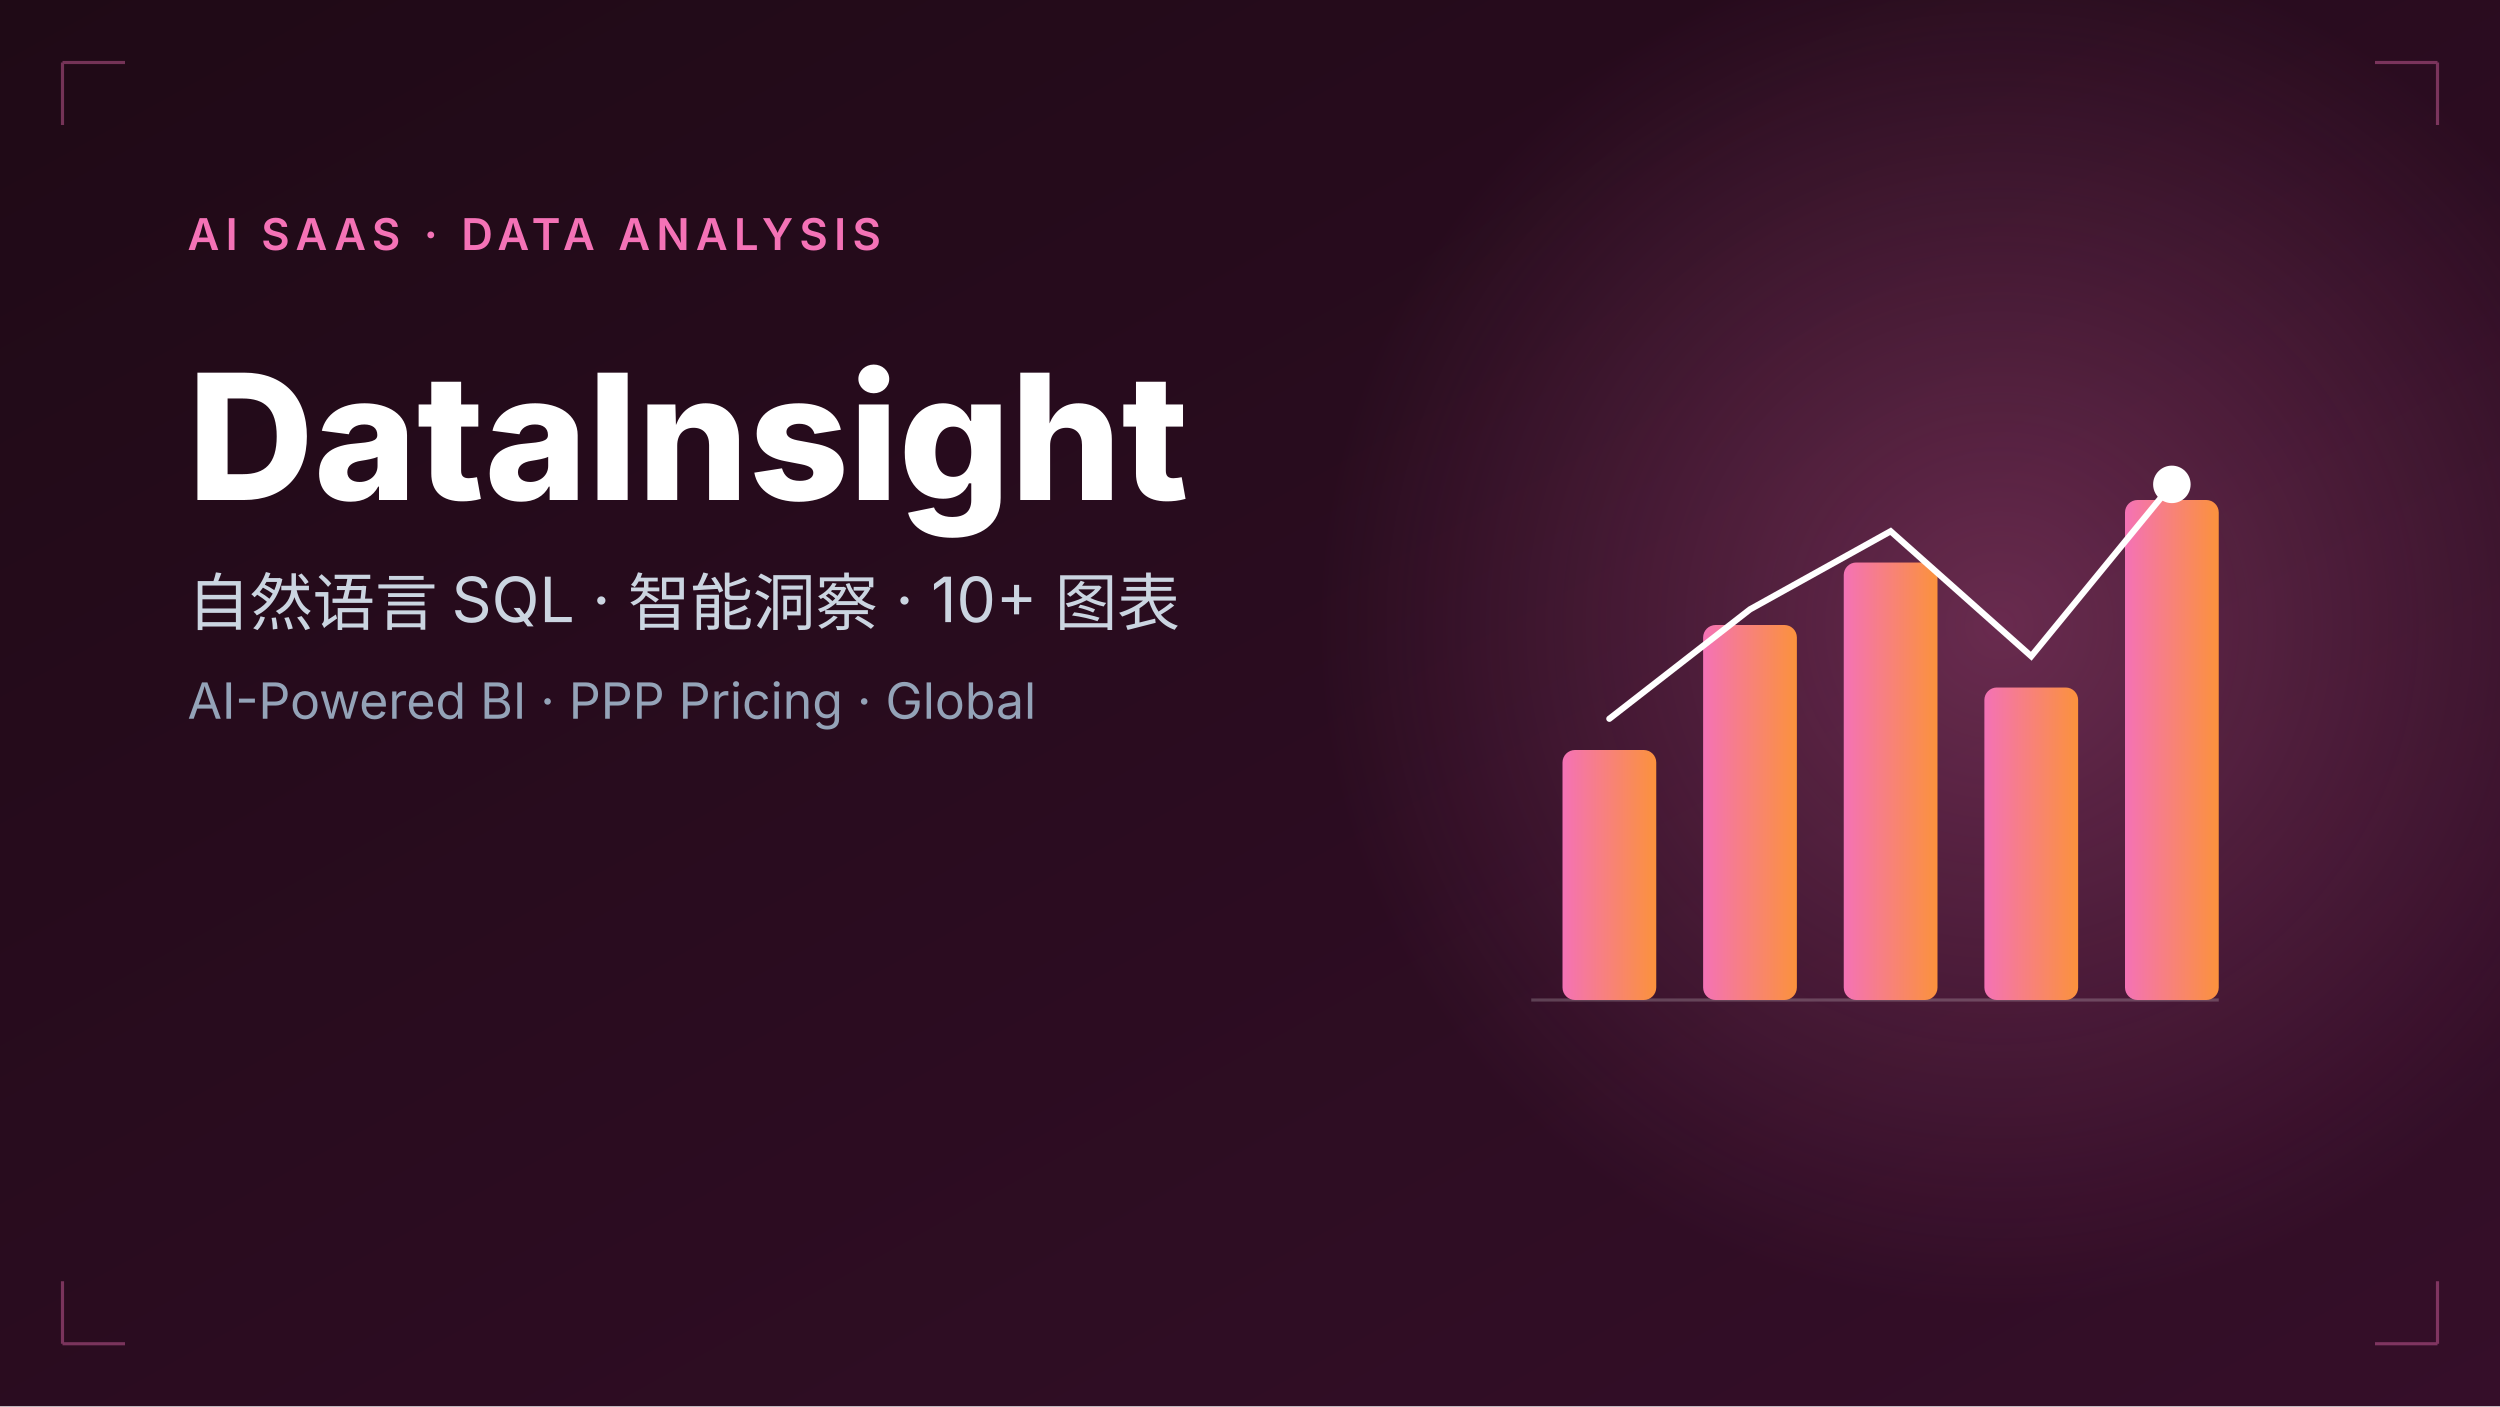
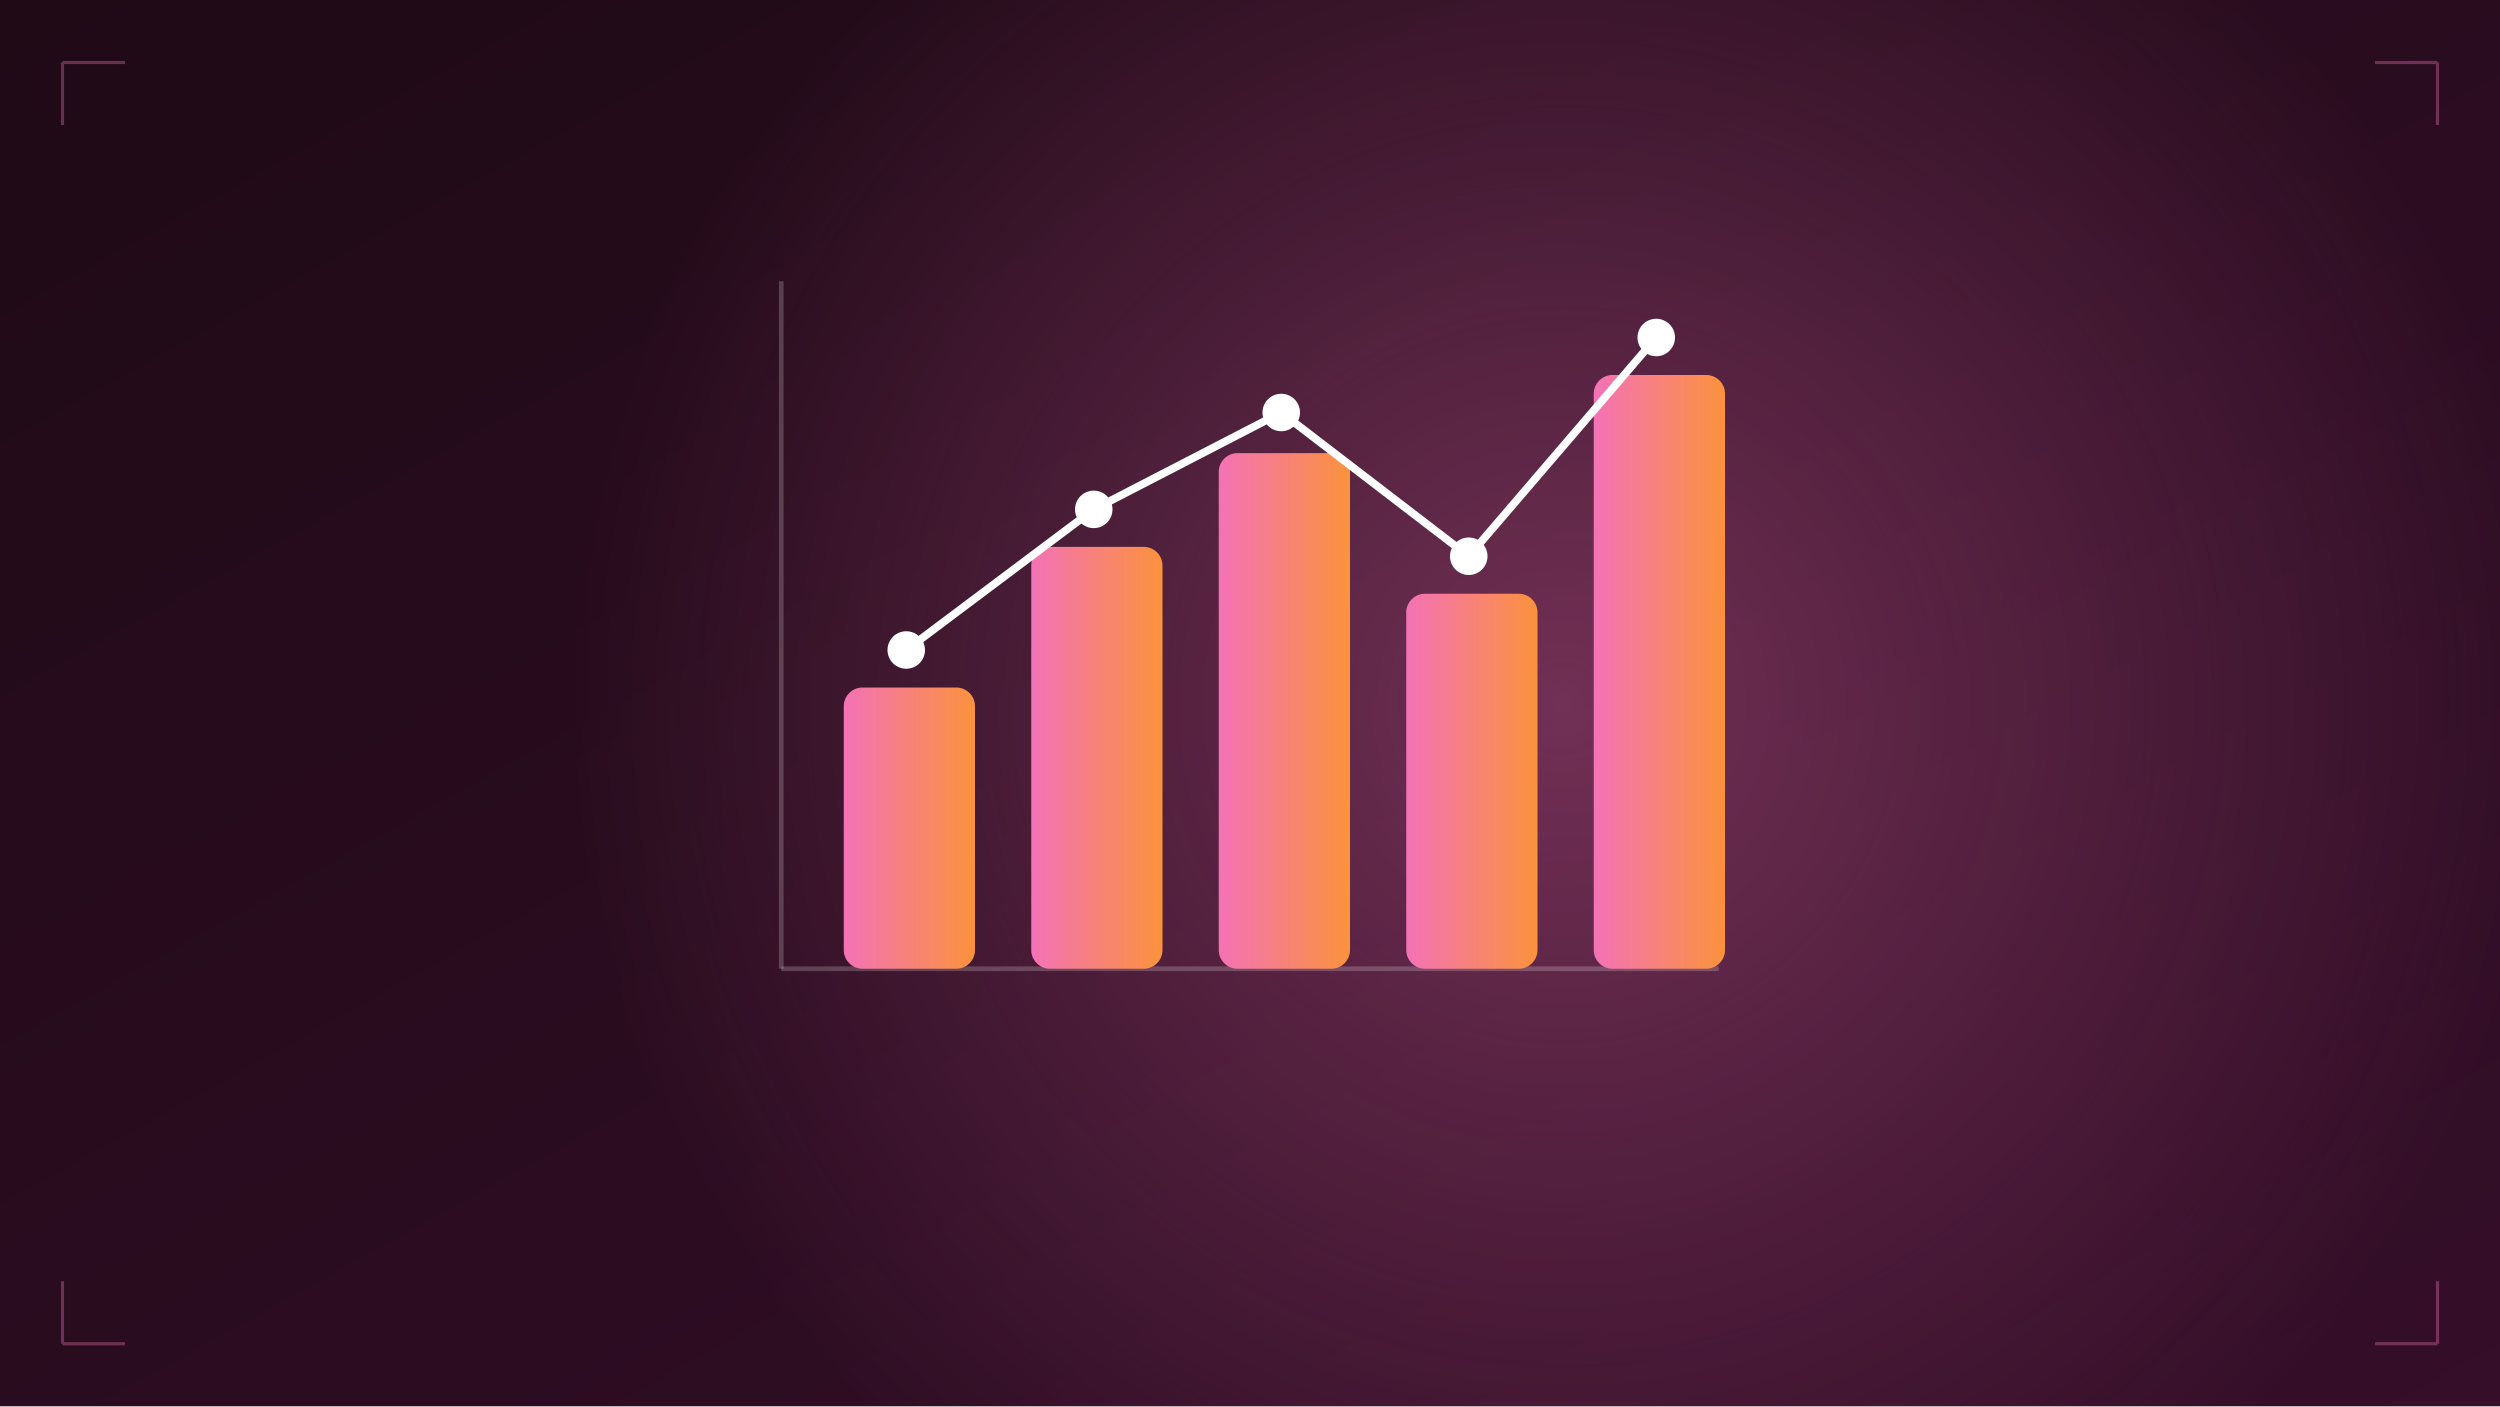
<svg xmlns="http://www.w3.org/2000/svg" viewBox="0 0 800 450">
  <defs>
-     <linearGradient id="bg4" x1="0%" y1="0%" x2="100%" y2="100%">
+     <linearGradient id="bg" x1="0%" y1="0%" x2="100%" y2="100%">
      <stop offset="0%" stop-color="#1f0a16" />
      <stop offset="100%" stop-color="#350e29" />
    </linearGradient>
-     <linearGradient id="accent4" x1="0%" y1="0%" x2="100%" y2="0%">
+     <linearGradient id="accent" x1="0%" y1="0%" x2="100%" y2="0%">
      <stop offset="0%" stop-color="#f472b6" />
      <stop offset="100%" stop-color="#fb923c" />
    </linearGradient>
-     <radialGradient id="glow4" cx="50%" cy="50%" r="50%">
-       <stop offset="0%" stop-color="#f472b6" stop-opacity="0.3" />
+     <radialGradient id="glow" cx="50%" cy="50%" r="50%">
+       <stop offset="0%" stop-color="#f472b6" stop-opacity="0.35" />
      <stop offset="100%" stop-color="#f472b6" stop-opacity="0" />
    </radialGradient>
  </defs>
-   <rect width="800" height="450" fill="url(#bg4)" />
-   <circle cx="640" cy="200" r="220" fill="url(#glow4)" />
-   <g transform="translate(490,140)">
-     <line x1="0" y1="180" x2="220" y2="180" stroke="rgba(255,255,255,0.2)" stroke-width="1" />
-     <rect x="10" y="100" width="30" height="80" fill="url(#accent4)" rx="4" />
-     <rect x="55" y="60" width="30" height="120" fill="url(#accent4)" rx="4" />
-     <rect x="100" y="40" width="30" height="140" fill="url(#accent4)" rx="4" />
-     <rect x="145" y="80" width="30" height="100" fill="url(#accent4)" rx="4" />
-     <rect x="190" y="20" width="30" height="160" fill="url(#accent4)" rx="4" />
-     <polyline points="25,90 70,55 115,30 160,70 205,15" fill="none" stroke="#fff" stroke-width="2" stroke-linecap="round" />
-     <circle cx="205" cy="15" r="6" fill="#fff" />
+   <rect width="800" height="450" fill="url(#bg)" />
+   <circle cx="500" cy="225" r="320" fill="url(#glow)" />
+   <g transform="translate(250,90)">
+     <line x1="0" y1="220" x2="300" y2="220" stroke="rgba(255,255,255,0.2)" stroke-width="1.5" />
+     <line x1="0" y1="0" x2="0" y2="220" stroke="rgba(255,255,255,0.2)" stroke-width="1.5" />
+     <rect x="20" y="130" width="42" height="90" fill="url(#accent)" rx="6" />
+     <rect x="80" y="85" width="42" height="135" fill="url(#accent)" rx="6" />
+     <rect x="140" y="55" width="42" height="165" fill="url(#accent)" rx="6" />
+     <rect x="200" y="100" width="42" height="120" fill="url(#accent)" rx="6" />
+     <rect x="260" y="30" width="42" height="190" fill="url(#accent)" rx="6" />
+     <polyline points="40,118 100,73 160,42 220,88 280,18" fill="none" stroke="#fff" stroke-width="2.5" stroke-linecap="round" />
+     <circle cx="40" cy="118" r="6" fill="#fff" />
+     <circle cx="100" cy="73" r="6" fill="#fff" />
+     <circle cx="160" cy="42" r="6" fill="#fff" />
+     <circle cx="220" cy="88" r="6" fill="#fff" />
+     <circle cx="280" cy="18" r="6" fill="#fff" />
  </g>
-   <g font-family="Inter, -apple-system, sans-serif">
-     <text x="60" y="80" font-size="14" font-weight="600" fill="#f472b6" letter-spacing="2">AI SAAS · DATA ANALYSIS</text>
-     <text x="60" y="160" font-size="56" font-weight="800" fill="#fff">DataInsight</text>
-     <text x="60" y="200" font-size="20" fill="#cbd5e1">自然语言 SQL · 智能洞察 · 10+ 图表</text>
-     <text x="60" y="230" font-size="16" fill="#94a3b8">AI-Powered BI · PPP Pricing · Global</text>
-   </g>
-   <g stroke="rgba(244,114,182,0.4)" stroke-width="1" fill="none">
+   <g stroke="rgba(244,114,182,0.35)" stroke-width="1" fill="none">
    <path d="M20,20 L40,20 M20,20 L20,40" />
    <path d="M780,20 L760,20 M780,20 L780,40" />
    <path d="M20,430 L40,430 M20,430 L20,410" />
    <path d="M780,430 L760,430 M780,430 L780,410" />
  </g>
</svg>
